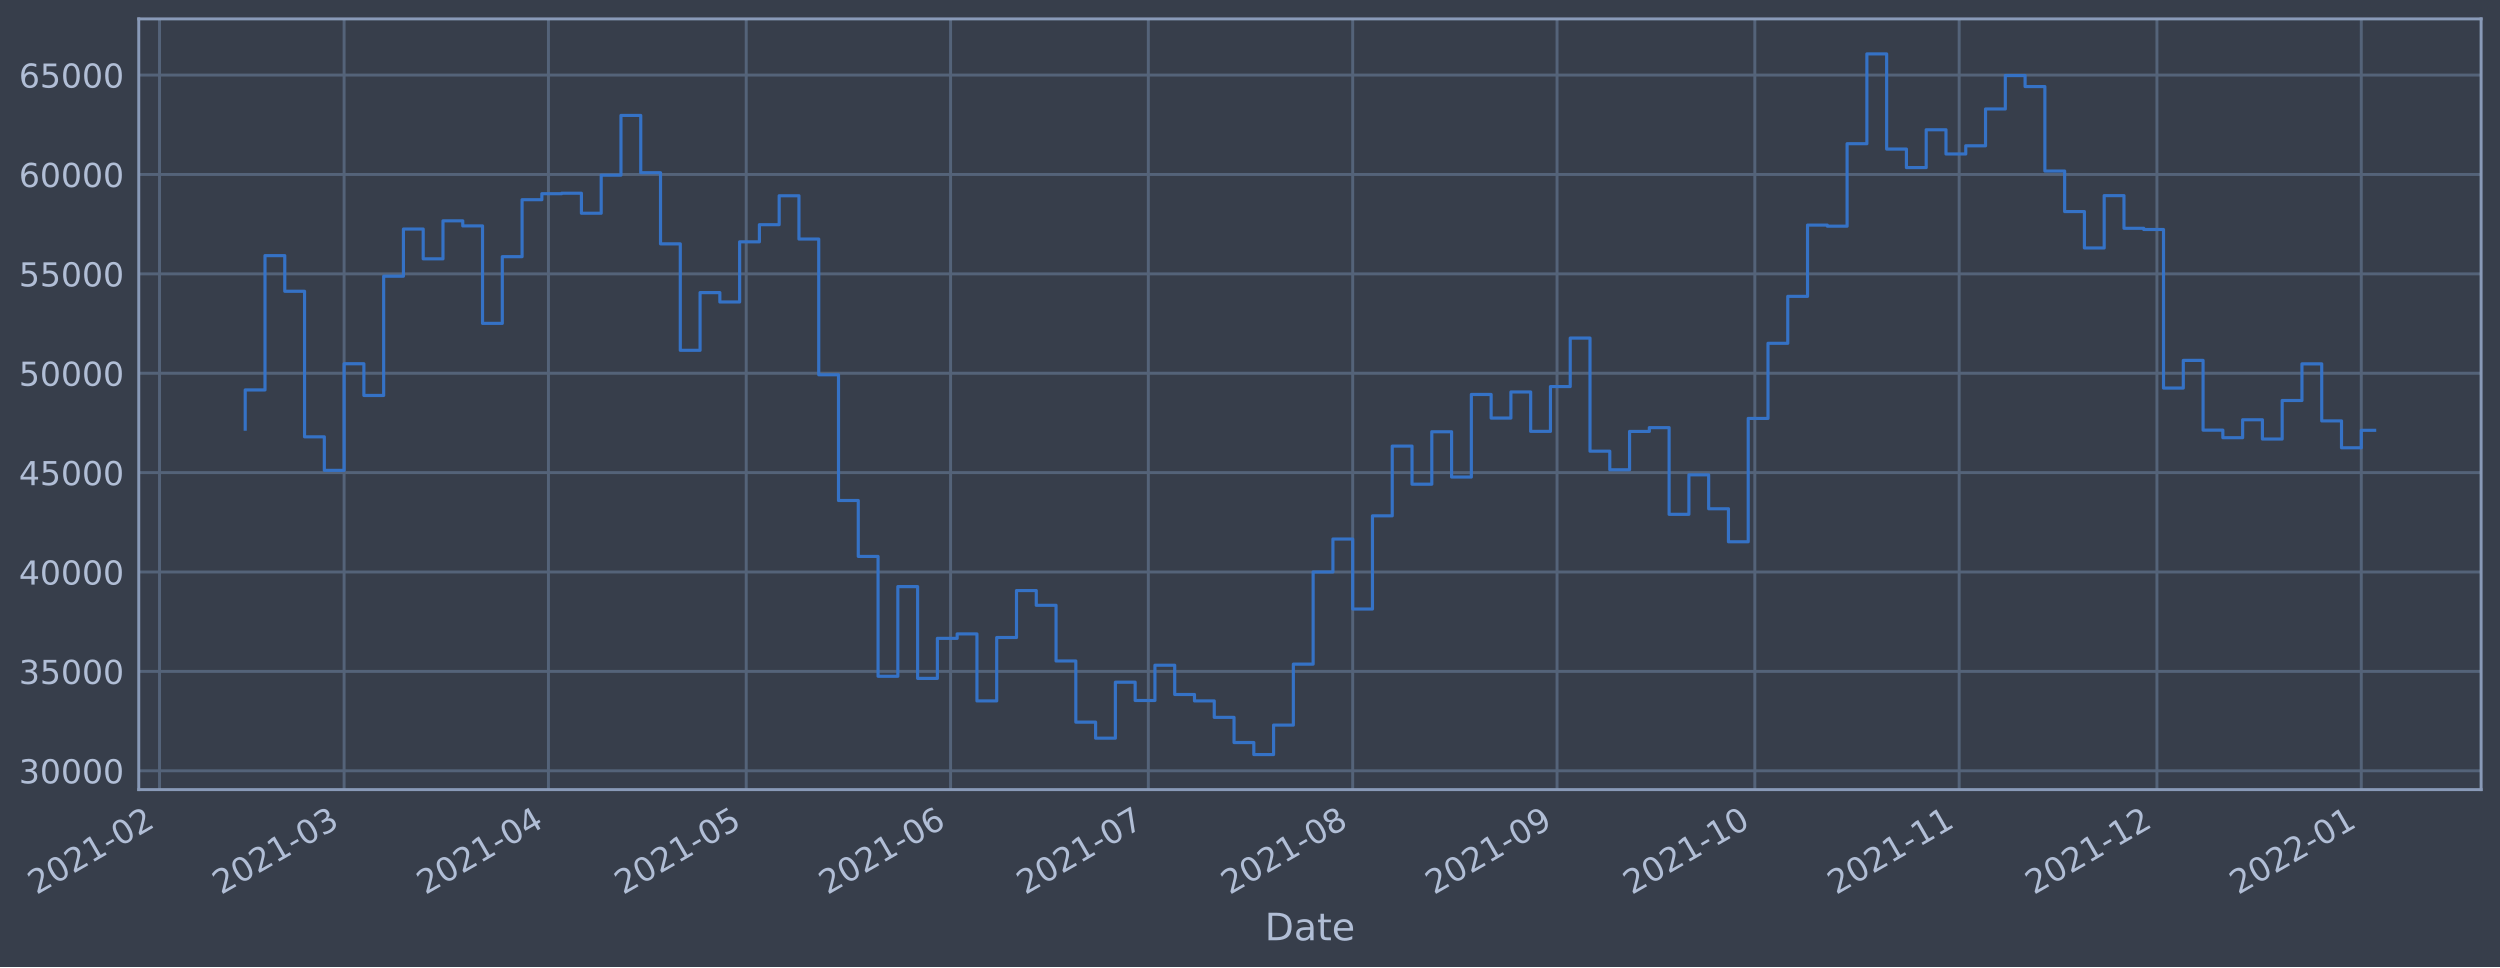
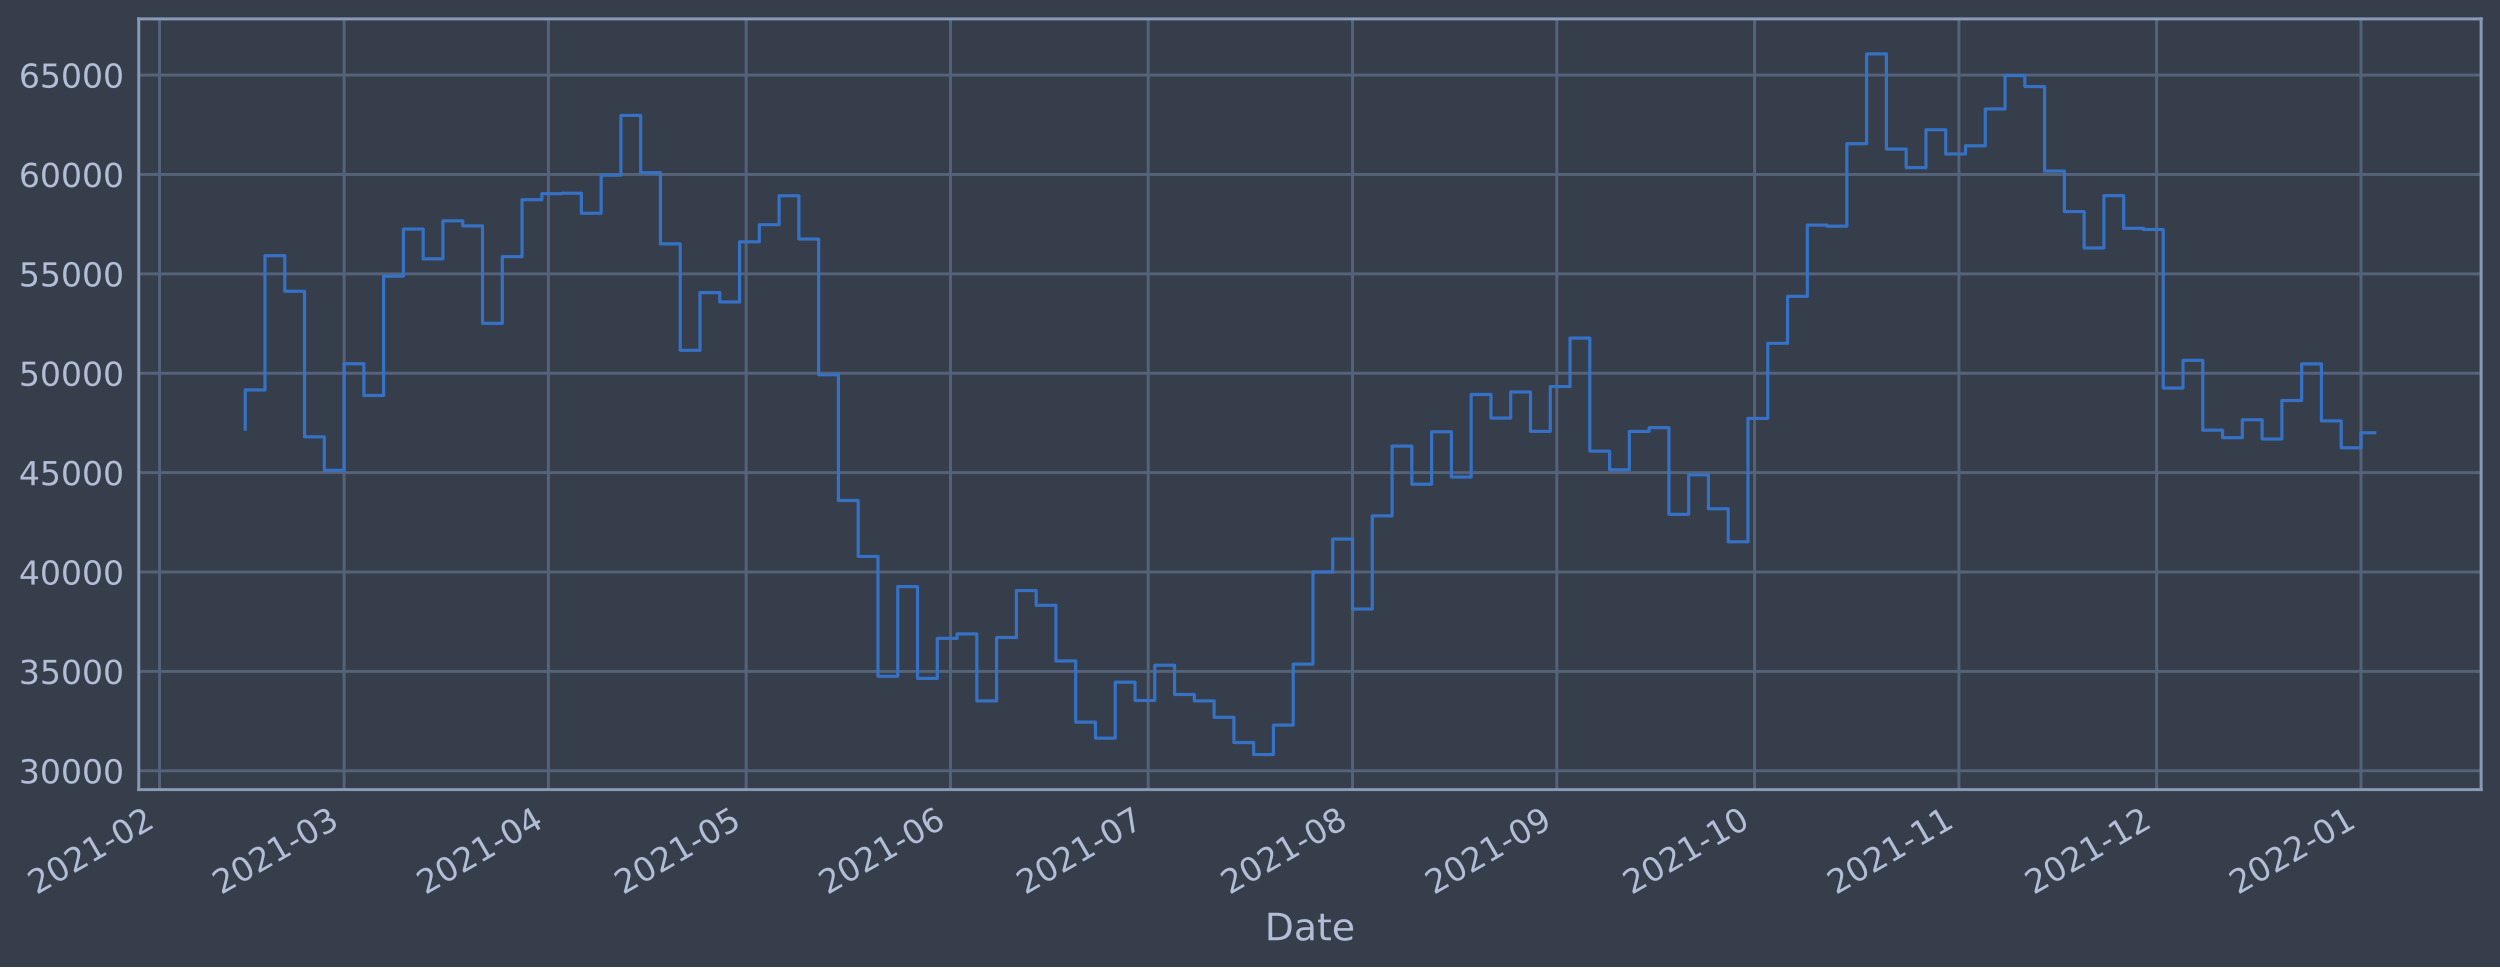
<svg xmlns="http://www.w3.org/2000/svg" xmlns:xlink="http://www.w3.org/1999/xlink" width="952.884pt" height="368.58pt" viewBox="0 0 952.884 368.58" version="1.1">
  <defs>
    <style type="text/css">*{stroke-linejoin: round; stroke-linecap: butt}</style>
  </defs>
  <g id="figure_1">
    <g id="patch_1">
      <path d="M 0 368.58  L 952.884 368.58  L 952.884 0  L 0 0  z " style="fill: #373e4b" />
    </g>
    <g id="axes_1">
      <g id="patch_2">
        <path d="M 52.884 300.96  L 945.684 300.96  L 945.684 7.2  L 52.884 7.2  z " style="fill: #373e4b" />
      </g>
      <g id="matplotlib.axis_1">
        <g id="xtick_1">
          <g id="line2d_1">
-             <path d="M 60.802 300.96  L 60.802 7.2  " clip-path="url(#pffafb24daf)" style="fill: none; stroke: #546379; stroke-width: 1.12; stroke-linecap: square" />
+             <path d="M 60.807 300.96  L 60.807 7.2  " clip-path="url(#p372dd430a3)" style="fill: none; stroke: #546379; stroke-width: 1.12; stroke-linecap: square" />
          </g>
          <g id="line2d_2" />
          <g id="text_1">
-             <g style="fill: #b1bed6" transform="translate(13.89848 341.1745)rotate(-30)scale(0.126 -0.126)">
+             <g style="fill: #b1bed6" transform="translate(13.9034 341.1745)rotate(-30)scale(0.126 -0.126)">
              <defs>
                <path id="DejaVuSans-32" d="M 1228 531  L 3431 531  L 3431 0  L 469 0  L 469 531  Q 828 903 1448 1529  Q 2069 2156 2228 2338  Q 2531 2678 2651 2914  Q 2772 3150 2772 3378  Q 2772 3750 2511 3984  Q 2250 4219 1831 4219  Q 1534 4219 1204 4116  Q 875 4013 500 3803  L 500 4441  Q 881 4594 1212 4672  Q 1544 4750 1819 4750  Q 2544 4750 2975 4387  Q 3406 4025 3406 3419  Q 3406 3131 3298 2873  Q 3191 2616 2906 2266  Q 2828 2175 2409 1742  Q 1991 1309 1228 531  z " transform="scale(0.015625)" />
                <path id="DejaVuSans-30" d="M 2034 4250  Q 1547 4250 1301 3770  Q 1056 3291 1056 2328  Q 1056 1369 1301 889  Q 1547 409 2034 409  Q 2525 409 2770 889  Q 3016 1369 3016 2328  Q 3016 3291 2770 3770  Q 2525 4250 2034 4250  z M 2034 4750  Q 2819 4750 3233 4129  Q 3647 3509 3647 2328  Q 3647 1150 3233 529  Q 2819 -91 2034 -91  Q 1250 -91 836 529  Q 422 1150 422 2328  Q 422 3509 836 4129  Q 1250 4750 2034 4750  z " transform="scale(0.015625)" />
                <path id="DejaVuSans-31" d="M 794 531  L 1825 531  L 1825 4091  L 703 3866  L 703 4441  L 1819 4666  L 2450 4666  L 2450 531  L 3481 531  L 3481 0  L 794 0  L 794 531  z " transform="scale(0.015625)" />
                <path id="DejaVuSans-2d" d="M 313 2009  L 1997 2009  L 1997 1497  L 313 1497  L 313 2009  z " transform="scale(0.015625)" />
              </defs>
              <use xlink:href="#DejaVuSans-32" />
              <use xlink:href="#DejaVuSans-30" x="63.623" />
              <use xlink:href="#DejaVuSans-32" x="127.246" />
              <use xlink:href="#DejaVuSans-31" x="190.869" />
              <use xlink:href="#DejaVuSans-2d" x="254.492" />
              <use xlink:href="#DejaVuSans-30" x="290.576" />
              <use xlink:href="#DejaVuSans-32" x="354.199" />
            </g>
          </g>
        </g>
        <g id="xtick_2">
          <g id="line2d_3">
-             <path d="M 131.155 300.96  L 131.155 7.2  " clip-path="url(#pffafb24daf)" style="fill: none; stroke: #546379; stroke-width: 1.12; stroke-linecap: square" />
+             <path d="M 131.149 300.96  L 131.149 7.2  " clip-path="url(#p372dd430a3)" style="fill: none; stroke: #546379; stroke-width: 1.12; stroke-linecap: square" />
          </g>
          <g id="line2d_4" />
          <g id="text_2">
-             <g style="fill: #b1bed6" transform="translate(84.25131 341.1745)rotate(-30)scale(0.126 -0.126)">
+             <g style="fill: #b1bed6" transform="translate(84.24563 341.1745)rotate(-30)scale(0.126 -0.126)">
              <defs>
                <path id="DejaVuSans-33" d="M 2597 2516  Q 3050 2419 3304 2112  Q 3559 1806 3559 1356  Q 3559 666 3084 287  Q 2609 -91 1734 -91  Q 1441 -91 1130 -33  Q 819 25 488 141  L 488 750  Q 750 597 1062 519  Q 1375 441 1716 441  Q 2309 441 2620 675  Q 2931 909 2931 1356  Q 2931 1769 2642 2001  Q 2353 2234 1838 2234  L 1294 2234  L 1294 2753  L 1863 2753  Q 2328 2753 2575 2939  Q 2822 3125 2822 3475  Q 2822 3834 2567 4026  Q 2313 4219 1838 4219  Q 1578 4219 1281 4162  Q 984 4106 628 3988  L 628 4550  Q 988 4650 1302 4700  Q 1616 4750 1894 4750  Q 2613 4750 3031 4423  Q 3450 4097 3450 3541  Q 3450 3153 3228 2886  Q 3006 2619 2597 2516  z " transform="scale(0.015625)" />
              </defs>
              <use xlink:href="#DejaVuSans-32" />
              <use xlink:href="#DejaVuSans-30" x="63.623" />
              <use xlink:href="#DejaVuSans-32" x="127.246" />
              <use xlink:href="#DejaVuSans-31" x="190.869" />
              <use xlink:href="#DejaVuSans-2d" x="254.492" />
              <use xlink:href="#DejaVuSans-30" x="290.576" />
              <use xlink:href="#DejaVuSans-33" x="354.199" />
            </g>
          </g>
        </g>
        <g id="xtick_3">
          <g id="line2d_5">
-             <path d="M 209.045 300.96  L 209.045 7.2  " clip-path="url(#pffafb24daf)" style="fill: none; stroke: #546379; stroke-width: 1.12; stroke-linecap: square" />
+             <path d="M 209.028 300.96  L 209.028 7.2  " clip-path="url(#p372dd430a3)" style="fill: none; stroke: #546379; stroke-width: 1.12; stroke-linecap: square" />
          </g>
          <g id="line2d_6" />
          <g id="text_3">
-             <g style="fill: #b1bed6" transform="translate(162.1419 341.1745)rotate(-30)scale(0.126 -0.126)">
+             <g style="fill: #b1bed6" transform="translate(162.1245 341.1745)rotate(-30)scale(0.126 -0.126)">
              <defs>
                <path id="DejaVuSans-34" d="M 2419 4116  L 825 1625  L 2419 1625  L 2419 4116  z M 2253 4666  L 3047 4666  L 3047 1625  L 3713 1625  L 3713 1100  L 3047 1100  L 3047 0  L 2419 0  L 2419 1100  L 313 1100  L 313 1709  L 2253 4666  z " transform="scale(0.015625)" />
              </defs>
              <use xlink:href="#DejaVuSans-32" />
              <use xlink:href="#DejaVuSans-30" x="63.623" />
              <use xlink:href="#DejaVuSans-32" x="127.246" />
              <use xlink:href="#DejaVuSans-31" x="190.869" />
              <use xlink:href="#DejaVuSans-2d" x="254.492" />
              <use xlink:href="#DejaVuSans-30" x="290.576" />
              <use xlink:href="#DejaVuSans-34" x="354.199" />
            </g>
          </g>
        </g>
        <g id="xtick_4">
          <g id="line2d_7">
-             <path d="M 284.423 300.96  L 284.423 7.2  " clip-path="url(#pffafb24daf)" style="fill: none; stroke: #546379; stroke-width: 1.12; stroke-linecap: square" />
+             <path d="M 284.394 300.96  L 284.394 7.2  " clip-path="url(#p372dd430a3)" style="fill: none; stroke: #546379; stroke-width: 1.12; stroke-linecap: square" />
          </g>
          <g id="line2d_8" />
          <g id="text_4">
-             <g style="fill: #b1bed6" transform="translate(237.52 341.1745)rotate(-30)scale(0.126 -0.126)">
+             <g style="fill: #b1bed6" transform="translate(237.4912 341.1745)rotate(-30)scale(0.126 -0.126)">
              <defs>
                <path id="DejaVuSans-35" d="M 691 4666  L 3169 4666  L 3169 4134  L 1269 4134  L 1269 2991  Q 1406 3038 1543 3061  Q 1681 3084 1819 3084  Q 2600 3084 3056 2656  Q 3513 2228 3513 1497  Q 3513 744 3044 326  Q 2575 -91 1722 -91  Q 1428 -91 1123 -41  Q 819 9 494 109  L 494 744  Q 775 591 1075 516  Q 1375 441 1709 441  Q 2250 441 2565 725  Q 2881 1009 2881 1497  Q 2881 1984 2565 2268  Q 2250 2553 1709 2553  Q 1456 2553 1204 2497  Q 953 2441 691 2322  L 691 4666  z " transform="scale(0.015625)" />
              </defs>
              <use xlink:href="#DejaVuSans-32" />
              <use xlink:href="#DejaVuSans-30" x="63.623" />
              <use xlink:href="#DejaVuSans-32" x="127.246" />
              <use xlink:href="#DejaVuSans-31" x="190.869" />
              <use xlink:href="#DejaVuSans-2d" x="254.492" />
              <use xlink:href="#DejaVuSans-30" x="290.576" />
              <use xlink:href="#DejaVuSans-35" x="354.199" />
            </g>
          </g>
        </g>
        <g id="xtick_5">
          <g id="line2d_9">
-             <path d="M 362.314 300.96  L 362.314 7.2  " clip-path="url(#pffafb24daf)" style="fill: none; stroke: #546379; stroke-width: 1.12; stroke-linecap: square" />
+             <path d="M 362.273 300.96  L 362.273 7.2  " clip-path="url(#p372dd430a3)" style="fill: none; stroke: #546379; stroke-width: 1.12; stroke-linecap: square" />
          </g>
          <g id="line2d_10" />
          <g id="text_5">
-             <g style="fill: #b1bed6" transform="translate(315.4106 341.1745)rotate(-30)scale(0.126 -0.126)">
+             <g style="fill: #b1bed6" transform="translate(315.3701 341.1745)rotate(-30)scale(0.126 -0.126)">
              <defs>
                <path id="DejaVuSans-36" d="M 2113 2584  Q 1688 2584 1439 2293  Q 1191 2003 1191 1497  Q 1191 994 1439 701  Q 1688 409 2113 409  Q 2538 409 2786 701  Q 3034 994 3034 1497  Q 3034 2003 2786 2293  Q 2538 2584 2113 2584  z M 3366 4563  L 3366 3988  Q 3128 4100 2886 4159  Q 2644 4219 2406 4219  Q 1781 4219 1451 3797  Q 1122 3375 1075 2522  Q 1259 2794 1537 2939  Q 1816 3084 2150 3084  Q 2853 3084 3261 2657  Q 3669 2231 3669 1497  Q 3669 778 3244 343  Q 2819 -91 2113 -91  Q 1303 -91 875 529  Q 447 1150 447 2328  Q 447 3434 972 4092  Q 1497 4750 2381 4750  Q 2619 4750 2861 4703  Q 3103 4656 3366 4563  z " transform="scale(0.015625)" />
              </defs>
              <use xlink:href="#DejaVuSans-32" />
              <use xlink:href="#DejaVuSans-30" x="63.623" />
              <use xlink:href="#DejaVuSans-32" x="127.246" />
              <use xlink:href="#DejaVuSans-31" x="190.869" />
              <use xlink:href="#DejaVuSans-2d" x="254.492" />
              <use xlink:href="#DejaVuSans-30" x="290.576" />
              <use xlink:href="#DejaVuSans-36" x="354.199" />
            </g>
          </g>
        </g>
        <g id="xtick_6">
          <g id="line2d_11">
-             <path d="M 437.692 300.96  L 437.692 7.2  " clip-path="url(#pffafb24daf)" style="fill: none; stroke: #546379; stroke-width: 1.12; stroke-linecap: square" />
+             <path d="M 437.64 300.96  L 437.64 7.2  " clip-path="url(#p372dd430a3)" style="fill: none; stroke: #546379; stroke-width: 1.12; stroke-linecap: square" />
          </g>
          <g id="line2d_12" />
          <g id="text_6">
-             <g style="fill: #b1bed6" transform="translate(390.7886 341.1745)rotate(-30)scale(0.126 -0.126)">
+             <g style="fill: #b1bed6" transform="translate(390.7368 341.1745)rotate(-30)scale(0.126 -0.126)">
              <defs>
                <path id="DejaVuSans-37" d="M 525 4666  L 3525 4666  L 3525 4397  L 1831 0  L 1172 0  L 2766 4134  L 525 4134  L 525 4666  z " transform="scale(0.015625)" />
              </defs>
              <use xlink:href="#DejaVuSans-32" />
              <use xlink:href="#DejaVuSans-30" x="63.623" />
              <use xlink:href="#DejaVuSans-32" x="127.246" />
              <use xlink:href="#DejaVuSans-31" x="190.869" />
              <use xlink:href="#DejaVuSans-2d" x="254.492" />
              <use xlink:href="#DejaVuSans-30" x="290.576" />
              <use xlink:href="#DejaVuSans-37" x="354.199" />
            </g>
          </g>
        </g>
        <g id="xtick_7">
          <g id="line2d_13">
-             <path d="M 515.583 300.96  L 515.583 7.2  " clip-path="url(#pffafb24daf)" style="fill: none; stroke: #546379; stroke-width: 1.12; stroke-linecap: square" />
+             <path d="M 515.519 300.96  L 515.519 7.2  " clip-path="url(#p372dd430a3)" style="fill: none; stroke: #546379; stroke-width: 1.12; stroke-linecap: square" />
          </g>
          <g id="line2d_14" />
          <g id="text_7">
-             <g style="fill: #b1bed6" transform="translate(468.6792 341.1745)rotate(-30)scale(0.126 -0.126)">
+             <g style="fill: #b1bed6" transform="translate(468.6157 341.1745)rotate(-30)scale(0.126 -0.126)">
              <defs>
                <path id="DejaVuSans-38" d="M 2034 2216  Q 1584 2216 1326 1975  Q 1069 1734 1069 1313  Q 1069 891 1326 650  Q 1584 409 2034 409  Q 2484 409 2743 651  Q 3003 894 3003 1313  Q 3003 1734 2745 1975  Q 2488 2216 2034 2216  z M 1403 2484  Q 997 2584 770 2862  Q 544 3141 544 3541  Q 544 4100 942 4425  Q 1341 4750 2034 4750  Q 2731 4750 3128 4425  Q 3525 4100 3525 3541  Q 3525 3141 3298 2862  Q 3072 2584 2669 2484  Q 3125 2378 3379 2068  Q 3634 1759 3634 1313  Q 3634 634 3220 271  Q 2806 -91 2034 -91  Q 1263 -91 848 271  Q 434 634 434 1313  Q 434 1759 690 2068  Q 947 2378 1403 2484  z M 1172 3481  Q 1172 3119 1398 2916  Q 1625 2713 2034 2713  Q 2441 2713 2670 2916  Q 2900 3119 2900 3481  Q 2900 3844 2670 4047  Q 2441 4250 2034 4250  Q 1625 4250 1398 4047  Q 1172 3844 1172 3481  z " transform="scale(0.015625)" />
              </defs>
              <use xlink:href="#DejaVuSans-32" />
              <use xlink:href="#DejaVuSans-30" x="63.623" />
              <use xlink:href="#DejaVuSans-32" x="127.246" />
              <use xlink:href="#DejaVuSans-31" x="190.869" />
              <use xlink:href="#DejaVuSans-2d" x="254.492" />
              <use xlink:href="#DejaVuSans-30" x="290.576" />
              <use xlink:href="#DejaVuSans-38" x="354.199" />
            </g>
          </g>
        </g>
        <g id="xtick_8">
          <g id="line2d_15">
-             <path d="M 593.473 300.96  L 593.473 7.2  " clip-path="url(#pffafb24daf)" style="fill: none; stroke: #546379; stroke-width: 1.12; stroke-linecap: square" />
+             <path d="M 593.398 300.96  L 593.398 7.2  " clip-path="url(#p372dd430a3)" style="fill: none; stroke: #546379; stroke-width: 1.12; stroke-linecap: square" />
          </g>
          <g id="line2d_16" />
          <g id="text_8">
-             <g style="fill: #b1bed6" transform="translate(546.5699 341.1745)rotate(-30)scale(0.126 -0.126)">
+             <g style="fill: #b1bed6" transform="translate(546.4946 341.1745)rotate(-30)scale(0.126 -0.126)">
              <defs>
                <path id="DejaVuSans-39" d="M 703 97  L 703 672  Q 941 559 1184 500  Q 1428 441 1663 441  Q 2288 441 2617 861  Q 2947 1281 2994 2138  Q 2813 1869 2534 1725  Q 2256 1581 1919 1581  Q 1219 1581 811 2004  Q 403 2428 403 3163  Q 403 3881 828 4315  Q 1253 4750 1959 4750  Q 2769 4750 3195 4129  Q 3622 3509 3622 2328  Q 3622 1225 3098 567  Q 2575 -91 1691 -91  Q 1453 -91 1209 -44  Q 966 3 703 97  z M 1959 2075  Q 2384 2075 2632 2365  Q 2881 2656 2881 3163  Q 2881 3666 2632 3958  Q 2384 4250 1959 4250  Q 1534 4250 1286 3958  Q 1038 3666 1038 3163  Q 1038 2656 1286 2365  Q 1534 2075 1959 2075  z " transform="scale(0.015625)" />
              </defs>
              <use xlink:href="#DejaVuSans-32" />
              <use xlink:href="#DejaVuSans-30" x="63.623" />
              <use xlink:href="#DejaVuSans-32" x="127.246" />
              <use xlink:href="#DejaVuSans-31" x="190.869" />
              <use xlink:href="#DejaVuSans-2d" x="254.492" />
              <use xlink:href="#DejaVuSans-30" x="290.576" />
              <use xlink:href="#DejaVuSans-39" x="354.199" />
            </g>
          </g>
        </g>
        <g id="xtick_9">
          <g id="line2d_17">
-             <path d="M 668.851 300.96  L 668.851 7.2  " clip-path="url(#pffafb24daf)" style="fill: none; stroke: #546379; stroke-width: 1.12; stroke-linecap: square" />
+             <path d="M 668.765 300.96  L 668.765 7.2  " clip-path="url(#p372dd430a3)" style="fill: none; stroke: #546379; stroke-width: 1.12; stroke-linecap: square" />
          </g>
          <g id="line2d_18" />
          <g id="text_9">
-             <g style="fill: #b1bed6" transform="translate(621.9479 341.1745)rotate(-30)scale(0.126 -0.126)">
+             <g style="fill: #b1bed6" transform="translate(621.8613 341.1745)rotate(-30)scale(0.126 -0.126)">
              <use xlink:href="#DejaVuSans-32" />
              <use xlink:href="#DejaVuSans-30" x="63.623" />
              <use xlink:href="#DejaVuSans-32" x="127.246" />
              <use xlink:href="#DejaVuSans-31" x="190.869" />
              <use xlink:href="#DejaVuSans-2d" x="254.492" />
              <use xlink:href="#DejaVuSans-31" x="290.576" />
              <use xlink:href="#DejaVuSans-30" x="354.199" />
            </g>
          </g>
        </g>
        <g id="xtick_10">
          <g id="line2d_19">
-             <path d="M 746.742 300.96  L 746.742 7.2  " clip-path="url(#pffafb24daf)" style="fill: none; stroke: #546379; stroke-width: 1.12; stroke-linecap: square" />
+             <path d="M 746.643 300.96  L 746.643 7.2  " clip-path="url(#p372dd430a3)" style="fill: none; stroke: #546379; stroke-width: 1.12; stroke-linecap: square" />
          </g>
          <g id="line2d_20" />
          <g id="text_10">
-             <g style="fill: #b1bed6" transform="translate(699.8385 341.1745)rotate(-30)scale(0.126 -0.126)">
+             <g style="fill: #b1bed6" transform="translate(699.7402 341.1745)rotate(-30)scale(0.126 -0.126)">
              <use xlink:href="#DejaVuSans-32" />
              <use xlink:href="#DejaVuSans-30" x="63.623" />
              <use xlink:href="#DejaVuSans-32" x="127.246" />
              <use xlink:href="#DejaVuSans-31" x="190.869" />
              <use xlink:href="#DejaVuSans-2d" x="254.492" />
              <use xlink:href="#DejaVuSans-31" x="290.576" />
              <use xlink:href="#DejaVuSans-31" x="354.199" />
            </g>
          </g>
        </g>
        <g id="xtick_11">
          <g id="line2d_21">
-             <path d="M 822.12 300.96  L 822.12 7.2  " clip-path="url(#pffafb24daf)" style="fill: none; stroke: #546379; stroke-width: 1.12; stroke-linecap: square" />
+             <path d="M 822.01 300.96  L 822.01 7.2  " clip-path="url(#p372dd430a3)" style="fill: none; stroke: #546379; stroke-width: 1.12; stroke-linecap: square" />
          </g>
          <g id="line2d_22" />
          <g id="text_11">
-             <g style="fill: #b1bed6" transform="translate(775.2165 341.1745)rotate(-30)scale(0.126 -0.126)">
+             <g style="fill: #b1bed6" transform="translate(775.1069 341.1745)rotate(-30)scale(0.126 -0.126)">
              <use xlink:href="#DejaVuSans-32" />
              <use xlink:href="#DejaVuSans-30" x="63.623" />
              <use xlink:href="#DejaVuSans-32" x="127.246" />
              <use xlink:href="#DejaVuSans-31" x="190.869" />
              <use xlink:href="#DejaVuSans-2d" x="254.492" />
              <use xlink:href="#DejaVuSans-31" x="290.576" />
              <use xlink:href="#DejaVuSans-32" x="354.199" />
            </g>
          </g>
        </g>
        <g id="xtick_12">
          <g id="line2d_23">
-             <path d="M 900.01 300.96  L 900.01 7.2  " clip-path="url(#pffafb24daf)" style="fill: none; stroke: #546379; stroke-width: 1.12; stroke-linecap: square" />
+             <path d="M 899.889 300.96  L 899.889 7.2  " clip-path="url(#p372dd430a3)" style="fill: none; stroke: #546379; stroke-width: 1.12; stroke-linecap: square" />
          </g>
          <g id="line2d_24" />
          <g id="text_12">
-             <g style="fill: #b1bed6" transform="translate(853.1072 341.1745)rotate(-30)scale(0.126 -0.126)">
+             <g style="fill: #b1bed6" transform="translate(852.9858 341.1745)rotate(-30)scale(0.126 -0.126)">
              <use xlink:href="#DejaVuSans-32" />
              <use xlink:href="#DejaVuSans-30" x="63.623" />
              <use xlink:href="#DejaVuSans-32" x="127.246" />
              <use xlink:href="#DejaVuSans-32" x="190.869" />
              <use xlink:href="#DejaVuSans-2d" x="254.492" />
              <use xlink:href="#DejaVuSans-30" x="290.576" />
              <use xlink:href="#DejaVuSans-31" x="354.199" />
            </g>
          </g>
        </g>
        <g id="text_13">
          <g style="fill: #b1bed6" transform="translate(482.0746 358.3856)scale(0.144 -0.144)">
            <defs>
              <path id="DejaVuSans-44" d="M 1259 4147  L 1259 519  L 2022 519  Q 2988 519 3436 956  Q 3884 1394 3884 2338  Q 3884 3275 3436 3711  Q 2988 4147 2022 4147  L 1259 4147  z M 628 4666  L 1925 4666  Q 3281 4666 3915 4102  Q 4550 3538 4550 2338  Q 4550 1131 3912 565  Q 3275 0 1925 0  L 628 0  L 628 4666  z " transform="scale(0.015625)" />
              <path id="DejaVuSans-61" d="M 2194 1759  Q 1497 1759 1228 1600  Q 959 1441 959 1056  Q 959 750 1161 570  Q 1363 391 1709 391  Q 2188 391 2477 730  Q 2766 1069 2766 1631  L 2766 1759  L 2194 1759  z M 3341 1997  L 3341 0  L 2766 0  L 2766 531  Q 2569 213 2275 61  Q 1981 -91 1556 -91  Q 1019 -91 701 211  Q 384 513 384 1019  Q 384 1609 779 1909  Q 1175 2209 1959 2209  L 2766 2209  L 2766 2266  Q 2766 2663 2505 2880  Q 2244 3097 1772 3097  Q 1472 3097 1187 3025  Q 903 2953 641 2809  L 641 3341  Q 956 3463 1253 3523  Q 1550 3584 1831 3584  Q 2591 3584 2966 3190  Q 3341 2797 3341 1997  z " transform="scale(0.015625)" />
              <path id="DejaVuSans-74" d="M 1172 4494  L 1172 3500  L 2356 3500  L 2356 3053  L 1172 3053  L 1172 1153  Q 1172 725 1289 603  Q 1406 481 1766 481  L 2356 481  L 2356 0  L 1766 0  Q 1100 0 847 248  Q 594 497 594 1153  L 594 3053  L 172 3053  L 172 3500  L 594 3500  L 594 4494  L 1172 4494  z " transform="scale(0.015625)" />
              <path id="DejaVuSans-65" d="M 3597 1894  L 3597 1613  L 953 1613  Q 991 1019 1311 708  Q 1631 397 2203 397  Q 2534 397 2845 478  Q 3156 559 3463 722  L 3463 178  Q 3153 47 2828 -22  Q 2503 -91 2169 -91  Q 1331 -91 842 396  Q 353 884 353 1716  Q 353 2575 817 3079  Q 1281 3584 2069 3584  Q 2775 3584 3186 3129  Q 3597 2675 3597 1894  z M 3022 2063  Q 3016 2534 2758 2815  Q 2500 3097 2075 3097  Q 1594 3097 1305 2825  Q 1016 2553 972 2059  L 3022 2063  z " transform="scale(0.015625)" />
            </defs>
            <use xlink:href="#DejaVuSans-44" />
            <use xlink:href="#DejaVuSans-61" x="77.002" />
            <use xlink:href="#DejaVuSans-74" x="138.281" />
            <use xlink:href="#DejaVuSans-65" x="177.49" />
          </g>
        </g>
      </g>
      <g id="matplotlib.axis_2">
        <g id="ytick_1">
          <g id="line2d_25">
-             <path d="M 52.884 293.789  L 945.684 293.789  " clip-path="url(#pffafb24daf)" style="fill: none; stroke: #546379; stroke-width: 1.12; stroke-linecap: square" />
+             <path d="M 52.884 293.789  L 945.684 293.789  " clip-path="url(#p372dd430a3)" style="fill: none; stroke: #546379; stroke-width: 1.12; stroke-linecap: square" />
          </g>
          <g id="line2d_26" />
          <g id="text_14">
            <g style="fill: #b1bed6" transform="translate(7.2 298.5763)scale(0.126 -0.126)">
              <use xlink:href="#DejaVuSans-33" />
              <use xlink:href="#DejaVuSans-30" x="63.623" />
              <use xlink:href="#DejaVuSans-30" x="127.246" />
              <use xlink:href="#DejaVuSans-30" x="190.869" />
              <use xlink:href="#DejaVuSans-30" x="254.492" />
            </g>
          </g>
        </g>
        <g id="ytick_2">
          <g id="line2d_27">
-             <path d="M 52.884 255.907  L 945.684 255.907  " clip-path="url(#pffafb24daf)" style="fill: none; stroke: #546379; stroke-width: 1.12; stroke-linecap: square" />
+             <path d="M 52.884 255.907  L 945.684 255.907  " clip-path="url(#p372dd430a3)" style="fill: none; stroke: #546379; stroke-width: 1.12; stroke-linecap: square" />
          </g>
          <g id="line2d_28" />
          <g id="text_15">
            <g style="fill: #b1bed6" transform="translate(7.2 260.6936)scale(0.126 -0.126)">
              <use xlink:href="#DejaVuSans-33" />
              <use xlink:href="#DejaVuSans-35" x="63.623" />
              <use xlink:href="#DejaVuSans-30" x="127.246" />
              <use xlink:href="#DejaVuSans-30" x="190.869" />
              <use xlink:href="#DejaVuSans-30" x="254.492" />
            </g>
          </g>
        </g>
        <g id="ytick_3">
          <g id="line2d_29">
-             <path d="M 52.884 218.024  L 945.684 218.024  " clip-path="url(#pffafb24daf)" style="fill: none; stroke: #546379; stroke-width: 1.12; stroke-linecap: square" />
+             <path d="M 52.884 218.024  L 945.684 218.024  " clip-path="url(#p372dd430a3)" style="fill: none; stroke: #546379; stroke-width: 1.12; stroke-linecap: square" />
          </g>
          <g id="line2d_30" />
          <g id="text_16">
            <g style="fill: #b1bed6" transform="translate(7.2 222.811)scale(0.126 -0.126)">
              <use xlink:href="#DejaVuSans-34" />
              <use xlink:href="#DejaVuSans-30" x="63.623" />
              <use xlink:href="#DejaVuSans-30" x="127.246" />
              <use xlink:href="#DejaVuSans-30" x="190.869" />
              <use xlink:href="#DejaVuSans-30" x="254.492" />
            </g>
          </g>
        </g>
        <g id="ytick_4">
          <g id="line2d_31">
-             <path d="M 52.884 180.141  L 945.684 180.141  " clip-path="url(#pffafb24daf)" style="fill: none; stroke: #546379; stroke-width: 1.12; stroke-linecap: square" />
+             <path d="M 52.884 180.141  L 945.684 180.141  " clip-path="url(#p372dd430a3)" style="fill: none; stroke: #546379; stroke-width: 1.12; stroke-linecap: square" />
          </g>
          <g id="line2d_32" />
          <g id="text_17">
            <g style="fill: #b1bed6" transform="translate(7.2 184.9284)scale(0.126 -0.126)">
              <use xlink:href="#DejaVuSans-34" />
              <use xlink:href="#DejaVuSans-35" x="63.623" />
              <use xlink:href="#DejaVuSans-30" x="127.246" />
              <use xlink:href="#DejaVuSans-30" x="190.869" />
              <use xlink:href="#DejaVuSans-30" x="254.492" />
            </g>
          </g>
        </g>
        <g id="ytick_5">
          <g id="line2d_33">
-             <path d="M 52.884 142.259  L 945.684 142.259  " clip-path="url(#pffafb24daf)" style="fill: none; stroke: #546379; stroke-width: 1.12; stroke-linecap: square" />
+             <path d="M 52.884 142.259  L 945.684 142.259  " clip-path="url(#p372dd430a3)" style="fill: none; stroke: #546379; stroke-width: 1.12; stroke-linecap: square" />
          </g>
          <g id="line2d_34" />
          <g id="text_18">
            <g style="fill: #b1bed6" transform="translate(7.2 147.0457)scale(0.126 -0.126)">
              <use xlink:href="#DejaVuSans-35" />
              <use xlink:href="#DejaVuSans-30" x="63.623" />
              <use xlink:href="#DejaVuSans-30" x="127.246" />
              <use xlink:href="#DejaVuSans-30" x="190.869" />
              <use xlink:href="#DejaVuSans-30" x="254.492" />
            </g>
          </g>
        </g>
        <g id="ytick_6">
          <g id="line2d_35">
-             <path d="M 52.884 104.376  L 945.684 104.376  " clip-path="url(#pffafb24daf)" style="fill: none; stroke: #546379; stroke-width: 1.12; stroke-linecap: square" />
+             <path d="M 52.884 104.376  L 945.684 104.376  " clip-path="url(#p372dd430a3)" style="fill: none; stroke: #546379; stroke-width: 1.12; stroke-linecap: square" />
          </g>
          <g id="line2d_36" />
          <g id="text_19">
            <g style="fill: #b1bed6" transform="translate(7.2 109.1631)scale(0.126 -0.126)">
              <use xlink:href="#DejaVuSans-35" />
              <use xlink:href="#DejaVuSans-35" x="63.623" />
              <use xlink:href="#DejaVuSans-30" x="127.246" />
              <use xlink:href="#DejaVuSans-30" x="190.869" />
              <use xlink:href="#DejaVuSans-30" x="254.492" />
            </g>
          </g>
        </g>
        <g id="ytick_7">
          <g id="line2d_37">
-             <path d="M 52.884 66.493  L 945.684 66.493  " clip-path="url(#pffafb24daf)" style="fill: none; stroke: #546379; stroke-width: 1.12; stroke-linecap: square" />
+             <path d="M 52.884 66.493  L 945.684 66.493  " clip-path="url(#p372dd430a3)" style="fill: none; stroke: #546379; stroke-width: 1.12; stroke-linecap: square" />
          </g>
          <g id="line2d_38" />
          <g id="text_20">
            <g style="fill: #b1bed6" transform="translate(7.2 71.28047)scale(0.126 -0.126)">
              <use xlink:href="#DejaVuSans-36" />
              <use xlink:href="#DejaVuSans-30" x="63.623" />
              <use xlink:href="#DejaVuSans-30" x="127.246" />
              <use xlink:href="#DejaVuSans-30" x="190.869" />
              <use xlink:href="#DejaVuSans-30" x="254.492" />
            </g>
          </g>
        </g>
        <g id="ytick_8">
          <g id="line2d_39">
-             <path d="M 52.884 28.611  L 945.684 28.611  " clip-path="url(#pffafb24daf)" style="fill: none; stroke: #546379; stroke-width: 1.12; stroke-linecap: square" />
+             <path d="M 52.884 28.611  L 945.684 28.611  " clip-path="url(#p372dd430a3)" style="fill: none; stroke: #546379; stroke-width: 1.12; stroke-linecap: square" />
          </g>
          <g id="line2d_40" />
          <g id="text_21">
            <g style="fill: #b1bed6" transform="translate(7.2 33.39783)scale(0.126 -0.126)">
              <use xlink:href="#DejaVuSans-36" />
              <use xlink:href="#DejaVuSans-35" x="63.623" />
              <use xlink:href="#DejaVuSans-30" x="127.246" />
              <use xlink:href="#DejaVuSans-30" x="190.869" />
              <use xlink:href="#DejaVuSans-30" x="254.492" />
            </g>
          </g>
        </g>
      </g>
      <g id="line2d_41">
-         <path d="M 93.466 163.585  L 93.466 148.622  L 101.003 148.622  L 101.003 97.432  L 108.541 97.432  L 108.541 111.018  L 116.079 111.018  L 116.079 166.5  L 123.617 166.5  L 123.617 179.278  L 131.155 179.278  L 131.155 138.639  L 138.692 138.639  L 138.692 150.732  L 146.23 150.732  L 146.23 105.274  L 153.768 105.274  L 153.768 87.304  L 161.306 87.304  L 161.306 98.658  L 168.844 98.658  L 168.844 84.178  L 176.381 84.178  L 176.381 86.108  L 183.919 86.108  L 183.919 123.255  L 191.457 123.255  L 191.457 97.831  L 198.995 97.831  L 198.995 76.115  L 206.533 76.115  L 206.533 73.833  L 214.07 73.833  L 214.07 73.66  L 221.608 73.66  L 221.608 81.278  L 229.146 81.278  L 229.146 66.76  L 236.684 66.76  L 236.684 43.998  L 244.222 43.998  L 244.222 65.834  L 251.759 65.834  L 251.759 92.951  L 259.297 92.951  L 259.297 133.522  L 266.835 133.522  L 266.835 111.523  L 274.373 111.523  L 274.373 115.103  L 281.911 115.103  L 281.911 92.174  L 289.448 92.174  L 289.448 85.638  L 296.986 85.638  L 296.986 74.609  L 304.524 74.609  L 304.524 91.117  L 312.062 91.117  L 312.062 142.846  L 319.6 142.846  L 319.6 190.777  L 327.137 190.777  L 327.137 212.082  L 334.675 212.082  L 334.675 257.766  L 342.213 257.766  L 342.213 223.585  L 349.751 223.585  L 349.751 258.576  L 357.289 258.576  L 357.289 243.31  L 364.826 243.31  L 364.826 241.621  L 372.364 241.621  L 372.364 267.159  L 379.902 267.159  L 379.902 242.992  L 387.44 242.992  L 387.44 225.094  L 394.978 225.094  L 394.978 230.716  L 402.515 230.716  L 402.515 251.935  L 410.053 251.935  L 410.053 275.245  L 417.591 275.245  L 417.591 281.359  L 425.129 281.359  L 425.129 260.023  L 432.667 260.023  L 432.667 266.992  L 440.204 266.992  L 440.204 253.563  L 447.742 253.563  L 447.742 264.703  L 455.28 264.703  L 455.28 267.153  L 462.818 267.153  L 462.818 273.434  L 470.356 273.434  L 470.356 283.021  L 477.893 283.021  L 477.893 287.607  L 485.431 287.607  L 485.431 276.379  L 492.969 276.379  L 492.969 253.14  L 500.507 253.14  L 500.507 218.005  L 508.045 218.005  L 508.045 205.454  L 515.583 205.454  L 515.583 232.131  L 523.12 232.131  L 523.12 196.613  L 530.658 196.613  L 530.658 170.038  L 538.196 170.038  L 538.196 184.553  L 545.734 184.553  L 545.734 164.561  L 553.272 164.561  L 553.272 181.824  L 560.809 181.824  L 560.809 150.35  L 568.347 150.35  L 568.347 159.347  L 575.885 159.347  L 575.885 149.404  L 583.423 149.404  L 583.423 164.422  L 590.961 164.422  L 590.961 147.342  L 598.498 147.342  L 598.498 128.855  L 606.036 128.855  L 606.036 171.971  L 613.574 171.971  L 613.574 179.044  L 621.112 179.044  L 621.112 164.442  L 628.65 164.442  L 628.65 162.991  L 636.187 162.991  L 636.187 196.04  L 643.725 196.04  L 643.725 180.983  L 651.263 180.983  L 651.263 193.911  L 658.801 193.911  L 658.801 206.49  L 666.339 206.49  L 666.339 159.479  L 673.876 159.479  L 673.876 130.85  L 681.414 130.85  L 681.414 112.958  L 688.952 112.958  L 688.952 85.798  L 696.49 85.798  L 696.49 86.21  L 704.028 86.21  L 704.028 54.779  L 711.565 54.779  L 711.565 20.553  L 719.103 20.553  L 719.103 56.816  L 726.641 56.816  L 726.641 63.878  L 734.179 63.878  L 734.179 49.452  L 741.717 49.452  L 741.717 58.693  L 749.254 58.693  L 749.254 55.569  L 756.792 55.569  L 756.792 41.542  L 764.33 41.542  L 764.33 28.787  L 771.868 28.787  L 771.868 32.998  L 779.406 32.998  L 779.406 65.188  L 786.943 65.188  L 786.943 80.639  L 794.481 80.639  L 794.481 94.515  L 802.019 94.515  L 802.019 74.559  L 809.557 74.559  L 809.557 87.009  L 817.095 87.009  L 817.095 87.482  L 824.632 87.482  L 824.632 147.912  L 832.17 147.912  L 832.17 137.369  L 839.708 137.369  L 839.708 163.947  L 847.246 163.947  L 847.246 166.829  L 854.784 166.829  L 854.784 160  L 862.321 160  L 862.321 167.342  L 869.859 167.342  L 869.859 152.651  L 877.397 152.651  L 877.397 138.691  L 884.935 138.691  L 884.935 160.433  L 892.473 160.433  L 892.473 170.674  L 900.01 170.674  L 900.01 164.002  L 905.102 164.002  L 905.102 164.002  " clip-path="url(#pffafb24daf)" style="fill: none; stroke: #3572c6; stroke-width: 1.2; stroke-linecap: square" />
+         <path d="M 93.466 163.585  L 93.466 148.622  L 101.002 148.622  L 101.002 97.432  L 108.539 97.432  L 108.539 111.018  L 116.076 111.018  L 116.076 166.5  L 123.612 166.5  L 123.612 179.278  L 131.149 179.278  L 131.149 138.639  L 138.686 138.639  L 138.686 150.732  L 146.222 150.732  L 146.222 105.274  L 153.759 105.274  L 153.759 87.304  L 161.296 87.304  L 161.296 98.658  L 168.832 98.658  L 168.832 84.178  L 176.369 84.178  L 176.369 86.108  L 183.906 86.108  L 183.906 123.255  L 191.442 123.255  L 191.442 97.831  L 198.979 97.831  L 198.979 76.115  L 206.516 76.115  L 206.516 73.833  L 214.052 73.833  L 214.052 73.66  L 221.589 73.66  L 221.589 81.278  L 229.126 81.278  L 229.126 66.76  L 236.662 66.76  L 236.662 43.998  L 244.199 43.998  L 244.199 65.834  L 251.736 65.834  L 251.736 92.951  L 259.272 92.951  L 259.272 133.522  L 266.809 133.522  L 266.809 111.523  L 274.346 111.523  L 274.346 115.103  L 281.882 115.103  L 281.882 92.174  L 289.419 92.174  L 289.419 85.638  L 296.956 85.638  L 296.956 74.609  L 304.492 74.609  L 304.492 91.117  L 312.029 91.117  L 312.029 142.846  L 319.566 142.846  L 319.566 190.777  L 327.102 190.777  L 327.102 212.082  L 334.639 212.082  L 334.639 257.766  L 342.176 257.766  L 342.176 223.585  L 349.712 223.585  L 349.712 258.576  L 357.249 258.576  L 357.249 243.31  L 364.786 243.31  L 364.786 241.621  L 372.322 241.621  L 372.322 267.159  L 379.859 267.159  L 379.859 242.992  L 387.396 242.992  L 387.396 225.094  L 394.932 225.094  L 394.932 230.716  L 402.469 230.716  L 402.469 251.935  L 410.006 251.935  L 410.006 275.245  L 417.542 275.245  L 417.542 281.359  L 425.079 281.359  L 425.079 260.023  L 432.616 260.023  L 432.616 266.992  L 440.152 266.992  L 440.152 253.563  L 447.689 253.563  L 447.689 264.703  L 455.226 264.703  L 455.226 267.153  L 462.762 267.153  L 462.762 273.434  L 470.299 273.434  L 470.299 283.021  L 477.836 283.021  L 477.836 287.607  L 485.372 287.607  L 485.372 276.379  L 492.909 276.379  L 492.909 253.14  L 500.446 253.14  L 500.446 218.005  L 507.982 218.005  L 507.982 205.454  L 515.519 205.454  L 515.519 232.131  L 523.056 232.131  L 523.056 196.613  L 530.592 196.613  L 530.592 170.038  L 538.129 170.038  L 538.129 184.553  L 545.666 184.553  L 545.666 164.561  L 553.202 164.561  L 553.202 181.824  L 560.739 181.824  L 560.739 150.35  L 568.276 150.35  L 568.276 159.347  L 575.812 159.347  L 575.812 149.404  L 583.349 149.404  L 583.349 164.422  L 590.886 164.422  L 590.886 147.342  L 598.422 147.342  L 598.422 128.855  L 605.959 128.855  L 605.959 171.971  L 613.496 171.971  L 613.496 179.044  L 621.032 179.044  L 621.032 164.442  L 628.569 164.442  L 628.569 162.991  L 636.106 162.991  L 636.106 196.04  L 643.642 196.04  L 643.642 180.983  L 651.179 180.983  L 651.179 193.911  L 658.716 193.911  L 658.716 206.49  L 666.252 206.49  L 666.252 159.479  L 673.789 159.479  L 673.789 130.85  L 681.326 130.85  L 681.326 112.958  L 688.862 112.958  L 688.862 85.798  L 696.399 85.798  L 696.399 86.21  L 703.936 86.21  L 703.936 54.779  L 711.472 54.779  L 711.472 20.553  L 719.009 20.553  L 719.009 56.816  L 726.546 56.816  L 726.546 63.878  L 734.082 63.878  L 734.082 49.452  L 741.619 49.452  L 741.619 58.693  L 749.156 58.693  L 749.156 55.569  L 756.692 55.569  L 756.692 41.542  L 764.229 41.542  L 764.229 28.787  L 771.766 28.787  L 771.766 32.998  L 779.302 32.998  L 779.302 65.188  L 786.839 65.188  L 786.839 80.639  L 794.376 80.639  L 794.376 94.515  L 801.912 94.515  L 801.912 74.559  L 809.449 74.559  L 809.449 87.009  L 816.986 87.009  L 816.986 87.482  L 824.522 87.482  L 824.522 147.912  L 832.059 147.912  L 832.059 137.369  L 839.596 137.369  L 839.596 163.947  L 847.132 163.947  L 847.132 166.829  L 854.669 166.829  L 854.669 160  L 862.206 160  L 862.206 167.342  L 869.742 167.342  L 869.742 152.651  L 877.279 152.651  L 877.279 138.691  L 884.816 138.691  L 884.816 160.433  L 892.352 160.433  L 892.352 170.674  L 899.889 170.674  L 899.889 164.953  L 905.102 164.953  L 905.102 164.953  " clip-path="url(#p372dd430a3)" style="fill: none; stroke: #3572c6; stroke-width: 1.2; stroke-linecap: square" />
      </g>
      <g id="patch_3">
        <path d="M 52.884 300.96  L 52.884 7.2  " style="fill: none; stroke: #899ab8; stroke-width: 1.12; stroke-linejoin: miter; stroke-linecap: square" />
      </g>
      <g id="patch_4">
        <path d="M 945.684 300.96  L 945.684 7.2  " style="fill: none; stroke: #899ab8; stroke-width: 1.12; stroke-linejoin: miter; stroke-linecap: square" />
      </g>
      <g id="patch_5">
        <path d="M 52.884 300.96  L 945.684 300.96  " style="fill: none; stroke: #899ab8; stroke-width: 1.12; stroke-linejoin: miter; stroke-linecap: square" />
      </g>
      <g id="patch_6">
        <path d="M 52.884 7.2  L 945.684 7.2  " style="fill: none; stroke: #899ab8; stroke-width: 1.12; stroke-linejoin: miter; stroke-linecap: square" />
      </g>
    </g>
  </g>
  <defs>
-     <clipPath id="pffafb24daf">
+     <clipPath id="p372dd430a3">
      <rect x="52.884" y="7.2" width="892.8" height="293.76" />
    </clipPath>
  </defs>
</svg>
